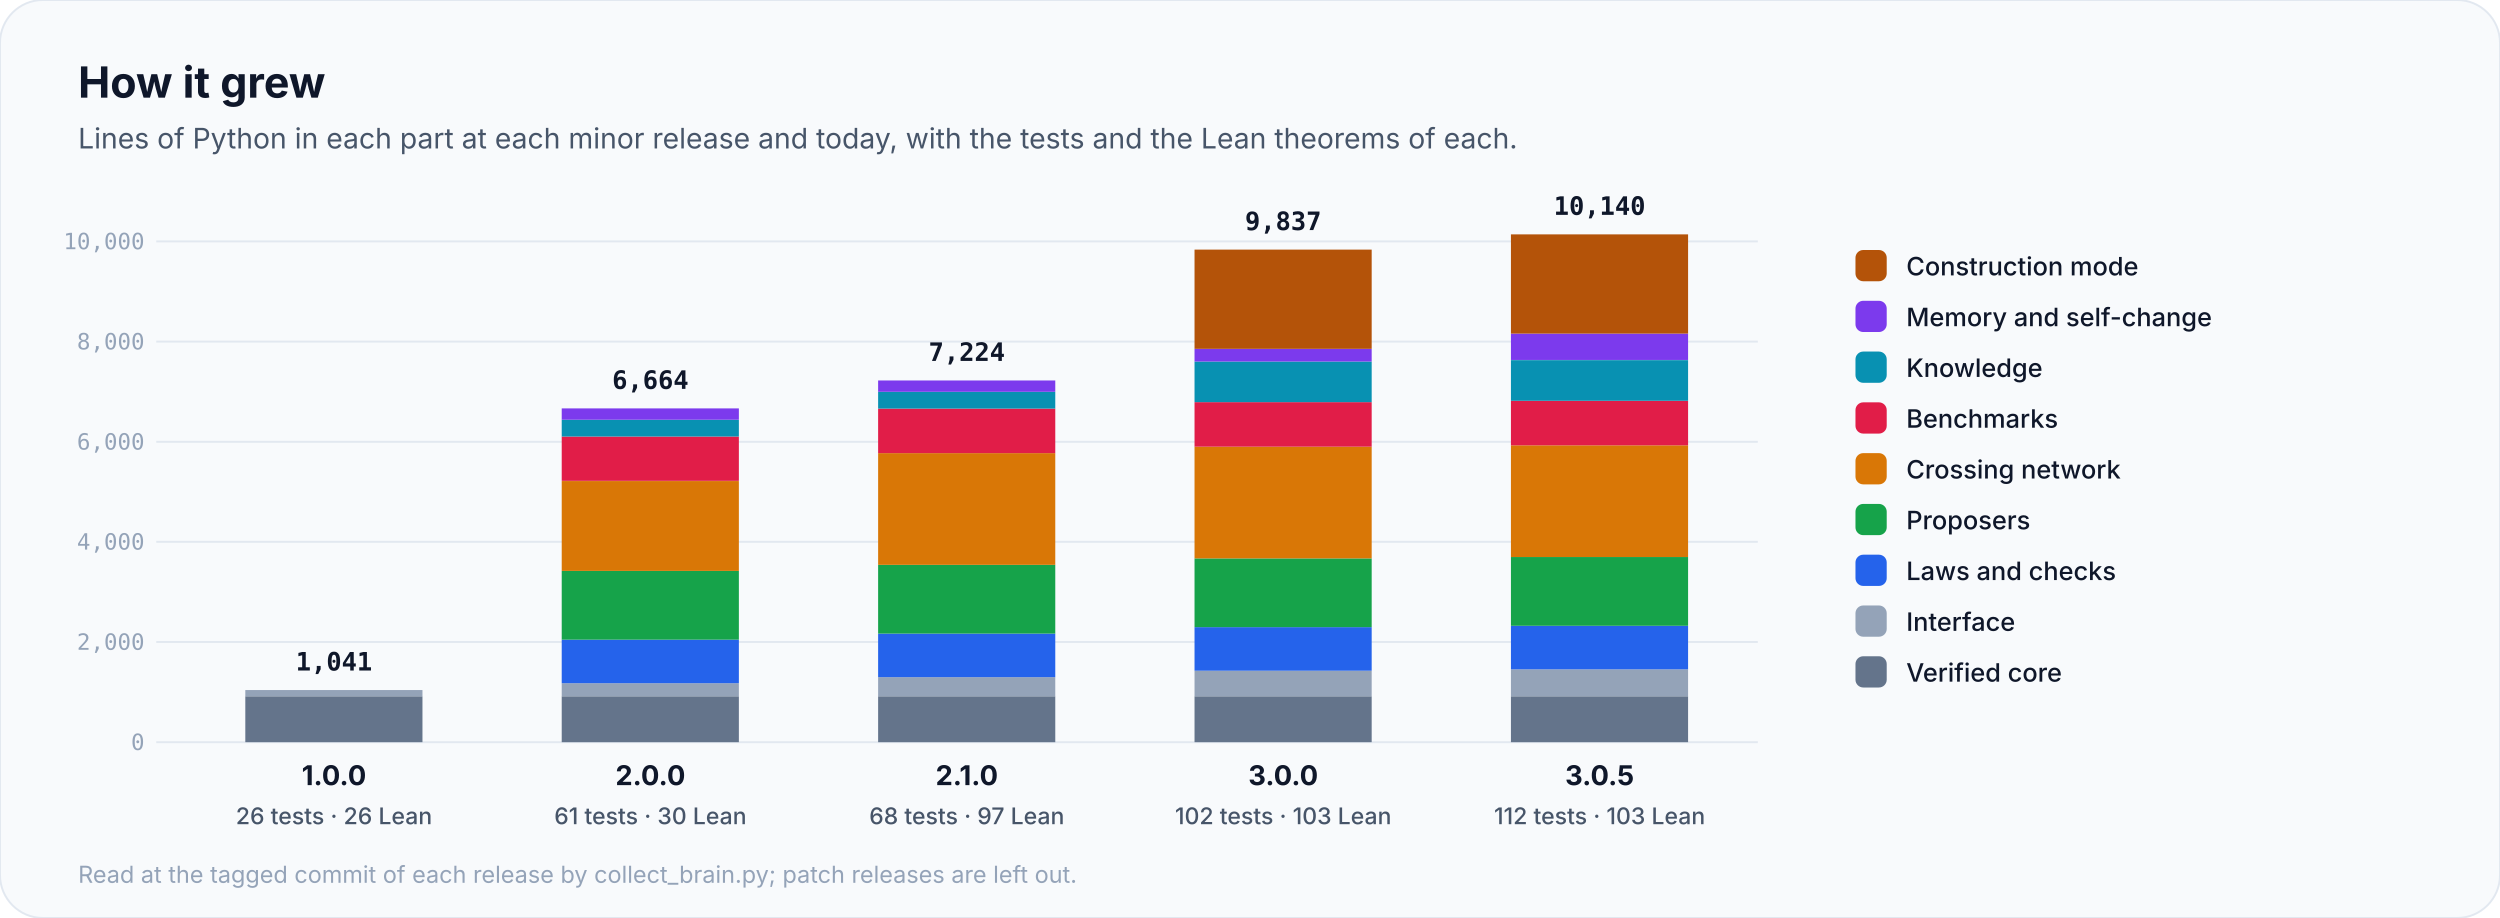
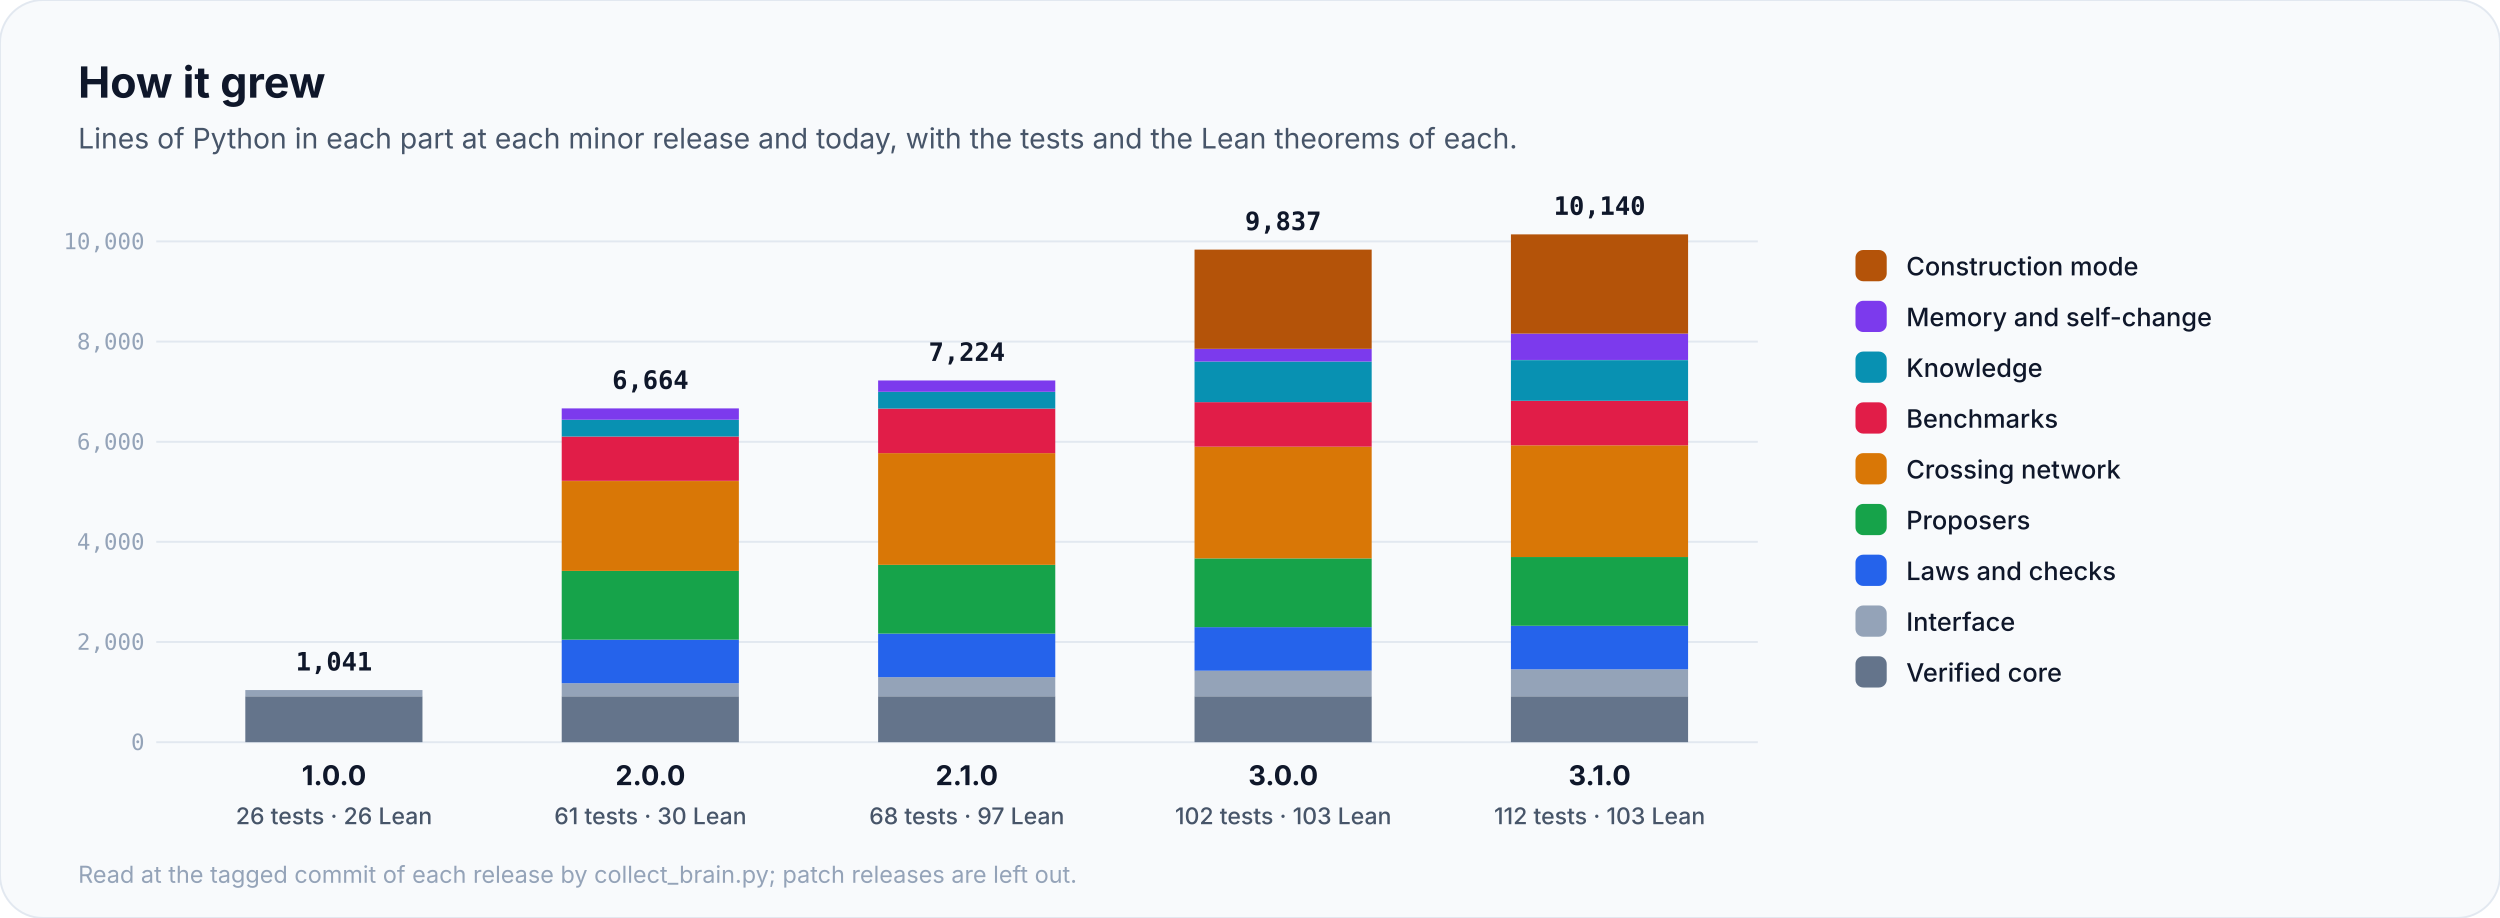
<svg xmlns="http://www.w3.org/2000/svg" viewBox="0 0 1280 470" width="1280" height="470" role="img" aria-label="How Anaxia grew, release by release">
  <rect width="1280" height="470" rx="22" fill="#f8fafc" stroke="#e2e8f0" />
  <text x="40.0" y="50.0" font-family="Inter, 'Segoe UI', Roboto, Helvetica, Arial, sans-serif" font-size="22" font-weight="700" fill="#0f172a" text-anchor="start">How it grew</text>
  <text x="40.0" y="76.0" font-family="Inter, 'Segoe UI', Roboto, Helvetica, Arial, sans-serif" font-size="14.5" font-weight="400" fill="#475569" text-anchor="start">Lines of Python in each part at each minor release and today, with the tests and the Lean theorems of each.</text>
  <line x1="80" y1="380.0" x2="900" y2="380.0" stroke="#e2e8f0" />
  <text x="74.0" y="384.0" font-family="'JetBrains Mono', 'SFMono-Regular', Menlo, Consolas, monospace" font-size="11.5" font-weight="500" fill="#94a3b8" text-anchor="end">0</text>
  <line x1="80" y1="328.7" x2="900" y2="328.7" stroke="#e2e8f0" />
  <text x="74.0" y="332.7" font-family="'JetBrains Mono', 'SFMono-Regular', Menlo, Consolas, monospace" font-size="11.5" font-weight="500" fill="#94a3b8" text-anchor="end">2,000</text>
  <line x1="80" y1="277.4" x2="900" y2="277.4" stroke="#e2e8f0" />
  <text x="74.0" y="281.4" font-family="'JetBrains Mono', 'SFMono-Regular', Menlo, Consolas, monospace" font-size="11.5" font-weight="500" fill="#94a3b8" text-anchor="end">4,000</text>
  <line x1="80" y1="226.2" x2="900" y2="226.2" stroke="#e2e8f0" />
  <text x="74.0" y="230.2" font-family="'JetBrains Mono', 'SFMono-Regular', Menlo, Consolas, monospace" font-size="11.5" font-weight="500" fill="#94a3b8" text-anchor="end">6,000</text>
  <line x1="80" y1="174.9" x2="900" y2="174.9" stroke="#e2e8f0" />
  <text x="74.0" y="178.9" font-family="'JetBrains Mono', 'SFMono-Regular', Menlo, Consolas, monospace" font-size="11.5" font-weight="500" fill="#94a3b8" text-anchor="end">8,000</text>
  <line x1="80" y1="123.6" x2="900" y2="123.6" stroke="#e2e8f0" />
  <text x="74.0" y="127.6" font-family="'JetBrains Mono', 'SFMono-Regular', Menlo, Consolas, monospace" font-size="11.5" font-weight="500" fill="#94a3b8" text-anchor="end">10,000</text>
  <rect x="125.6" y="356.5" width="90.7" height="23.5" fill="#64748b" />
  <rect x="125.6" y="353.3" width="90.7" height="3.2" fill="#94a3b8" />
  <text x="171.0" y="343.3" font-family="'JetBrains Mono', 'SFMono-Regular', Menlo, Consolas, monospace" font-size="13" font-weight="700" fill="#0f172a" text-anchor="middle">1,041</text>
  <text x="171.0" y="402.0" font-family="Inter, 'Segoe UI', Roboto, Helvetica, Arial, sans-serif" font-size="14" font-weight="700" fill="#0f172a" text-anchor="middle">1.0.0</text>
  <text x="171.0" y="422.0" font-family="Inter, 'Segoe UI', Roboto, Helvetica, Arial, sans-serif" font-size="11.8" font-weight="500" fill="#475569" text-anchor="middle">26 tests · 26 Lean</text>
  <rect x="287.6" y="356.5" width="90.7" height="23.5" fill="#64748b" />
  <rect x="287.6" y="349.8" width="90.7" height="6.7" fill="#94a3b8" />
  <rect x="287.6" y="327.5" width="90.7" height="22.3" fill="#2563eb" />
  <rect x="287.6" y="292.3" width="90.7" height="35.2" fill="#16a34a" />
  <rect x="287.6" y="246.3" width="90.7" height="46.0" fill="#d97706" />
  <rect x="287.6" y="223.5" width="90.7" height="22.7" fill="#e11d48" />
  <rect x="287.6" y="214.9" width="90.7" height="8.6" fill="#0891b2" />
  <rect x="287.6" y="209.1" width="90.7" height="5.8" fill="#7c3aed" />
  <text x="333.0" y="199.1" font-family="'JetBrains Mono', 'SFMono-Regular', Menlo, Consolas, monospace" font-size="13" font-weight="700" fill="#0f172a" text-anchor="middle">6,664</text>
  <text x="333.0" y="402.0" font-family="Inter, 'Segoe UI', Roboto, Helvetica, Arial, sans-serif" font-size="14" font-weight="700" fill="#0f172a" text-anchor="middle">2.0.0</text>
  <text x="333.0" y="422.0" font-family="Inter, 'Segoe UI', Roboto, Helvetica, Arial, sans-serif" font-size="11.8" font-weight="500" fill="#475569" text-anchor="middle">61 tests · 30 Lean</text>
  <rect x="449.6" y="356.5" width="90.7" height="23.5" fill="#64748b" />
  <rect x="449.6" y="346.7" width="90.7" height="9.8" fill="#94a3b8" />
  <rect x="449.6" y="324.4" width="90.7" height="22.3" fill="#2563eb" />
  <rect x="449.6" y="289.2" width="90.7" height="35.2" fill="#16a34a" />
  <rect x="449.6" y="232.0" width="90.7" height="57.2" fill="#d97706" />
  <rect x="449.6" y="209.2" width="90.7" height="22.8" fill="#e11d48" />
  <rect x="449.6" y="200.6" width="90.7" height="8.6" fill="#0891b2" />
  <rect x="449.6" y="194.8" width="90.7" height="5.8" fill="#7c3aed" />
  <text x="495.0" y="184.8" font-family="'JetBrains Mono', 'SFMono-Regular', Menlo, Consolas, monospace" font-size="13" font-weight="700" fill="#0f172a" text-anchor="middle">7,224</text>
  <text x="495.0" y="402.0" font-family="Inter, 'Segoe UI', Roboto, Helvetica, Arial, sans-serif" font-size="14" font-weight="700" fill="#0f172a" text-anchor="middle">2.1.0</text>
  <text x="495.0" y="422.0" font-family="Inter, 'Segoe UI', Roboto, Helvetica, Arial, sans-serif" font-size="11.8" font-weight="500" fill="#475569" text-anchor="middle">68 tests · 97 Lean</text>
  <rect x="611.6" y="356.5" width="90.7" height="23.5" fill="#64748b" />
  <rect x="611.6" y="343.4" width="90.7" height="13.1" fill="#94a3b8" />
  <rect x="611.6" y="321.1" width="90.7" height="22.3" fill="#2563eb" />
  <rect x="611.6" y="285.9" width="90.7" height="35.2" fill="#16a34a" />
  <rect x="611.6" y="228.7" width="90.7" height="57.2" fill="#d97706" />
  <rect x="611.6" y="205.9" width="90.7" height="22.8" fill="#e11d48" />
  <rect x="611.6" y="185.1" width="90.7" height="20.8" fill="#0891b2" />
  <rect x="611.6" y="178.6" width="90.7" height="6.5" fill="#7c3aed" />
  <rect x="611.6" y="127.8" width="90.7" height="50.8" fill="#b45309" />
  <text x="657.0" y="117.8" font-family="'JetBrains Mono', 'SFMono-Regular', Menlo, Consolas, monospace" font-size="13" font-weight="700" fill="#0f172a" text-anchor="middle">9,837</text>
  <text x="657.0" y="402.0" font-family="Inter, 'Segoe UI', Roboto, Helvetica, Arial, sans-serif" font-size="14" font-weight="700" fill="#0f172a" text-anchor="middle">3.0.0</text>
  <text x="657.0" y="422.0" font-family="Inter, 'Segoe UI', Roboto, Helvetica, Arial, sans-serif" font-size="11.8" font-weight="500" fill="#475569" text-anchor="middle">102 tests · 103 Lean</text>
  <rect x="773.6" y="356.5" width="90.7" height="23.5" fill="#64748b" />
  <rect x="773.6" y="342.7" width="90.7" height="13.8" fill="#94a3b8" />
  <rect x="773.6" y="320.4" width="90.7" height="22.3" fill="#2563eb" />
  <rect x="773.6" y="285.2" width="90.7" height="35.2" fill="#16a34a" />
  <rect x="773.6" y="228.0" width="90.7" height="57.2" fill="#d97706" />
  <rect x="773.6" y="205.2" width="90.7" height="22.8" fill="#e11d48" />
  <rect x="773.6" y="184.4" width="90.7" height="20.8" fill="#0891b2" />
  <rect x="773.6" y="170.8" width="90.7" height="13.5" fill="#7c3aed" />
  <rect x="773.6" y="120.0" width="90.7" height="50.8" fill="#b45309" />
  <text x="819.0" y="110.0" font-family="'JetBrains Mono', 'SFMono-Regular', Menlo, Consolas, monospace" font-size="13" font-weight="700" fill="#0f172a" text-anchor="middle">10,140</text>
-   <text x="819.0" y="402.0" font-family="Inter, 'Segoe UI', Roboto, Helvetica, Arial, sans-serif" font-size="14" font-weight="700" fill="#0f172a" text-anchor="middle">3.0.5</text>
+   <text x="819.0" y="402.0" font-family="Inter, 'Segoe UI', Roboto, Helvetica, Arial, sans-serif" font-size="14" font-weight="700" fill="#0f172a" text-anchor="middle">3.1.0</text>
  <text x="819.0" y="422.0" font-family="Inter, 'Segoe UI', Roboto, Helvetica, Arial, sans-serif" font-size="11.8" font-weight="500" fill="#475569" text-anchor="middle">112 tests · 103 Lean</text>
  <rect x="950" y="128" width="16" height="16" rx="4" fill="#b45309" />
  <text x="976.0" y="141.0" font-family="Inter, 'Segoe UI', Roboto, Helvetica, Arial, sans-serif" font-size="13" font-weight="500" fill="#0f172a" text-anchor="start">Construction mode</text>
  <rect x="950" y="154" width="16" height="16" rx="4" fill="#7c3aed" />
  <text x="976.0" y="167.0" font-family="Inter, 'Segoe UI', Roboto, Helvetica, Arial, sans-serif" font-size="13" font-weight="500" fill="#0f172a" text-anchor="start">Memory and self-change</text>
  <rect x="950" y="180" width="16" height="16" rx="4" fill="#0891b2" />
  <text x="976.0" y="193.0" font-family="Inter, 'Segoe UI', Roboto, Helvetica, Arial, sans-serif" font-size="13" font-weight="500" fill="#0f172a" text-anchor="start">Knowledge</text>
  <rect x="950" y="206" width="16" height="16" rx="4" fill="#e11d48" />
  <text x="976.0" y="219.0" font-family="Inter, 'Segoe UI', Roboto, Helvetica, Arial, sans-serif" font-size="13" font-weight="500" fill="#0f172a" text-anchor="start">Benchmarks</text>
  <rect x="950" y="232" width="16" height="16" rx="4" fill="#d97706" />
  <text x="976.0" y="245.0" font-family="Inter, 'Segoe UI', Roboto, Helvetica, Arial, sans-serif" font-size="13" font-weight="500" fill="#0f172a" text-anchor="start">Crossing network</text>
  <rect x="950" y="258" width="16" height="16" rx="4" fill="#16a34a" />
  <text x="976.0" y="271.0" font-family="Inter, 'Segoe UI', Roboto, Helvetica, Arial, sans-serif" font-size="13" font-weight="500" fill="#0f172a" text-anchor="start">Proposers</text>
  <rect x="950" y="284" width="16" height="16" rx="4" fill="#2563eb" />
  <text x="976.0" y="297.0" font-family="Inter, 'Segoe UI', Roboto, Helvetica, Arial, sans-serif" font-size="13" font-weight="500" fill="#0f172a" text-anchor="start">Laws and checks</text>
  <rect x="950" y="310" width="16" height="16" rx="4" fill="#94a3b8" />
  <text x="976.0" y="323.0" font-family="Inter, 'Segoe UI', Roboto, Helvetica, Arial, sans-serif" font-size="13" font-weight="500" fill="#0f172a" text-anchor="start">Interface</text>
  <rect x="950" y="336" width="16" height="16" rx="4" fill="#64748b" />
  <text x="976.0" y="349.0" font-family="Inter, 'Segoe UI', Roboto, Helvetica, Arial, sans-serif" font-size="13" font-weight="500" fill="#0f172a" text-anchor="start">Verified core</text>
  <text x="40.0" y="452.0" font-family="Inter, 'Segoe UI', Roboto, Helvetica, Arial, sans-serif" font-size="12" font-weight="400" fill="#94a3b8" text-anchor="start">Read at the tagged commit of each release by collect_brain.py; patch releases are left out.</text>
</svg>
